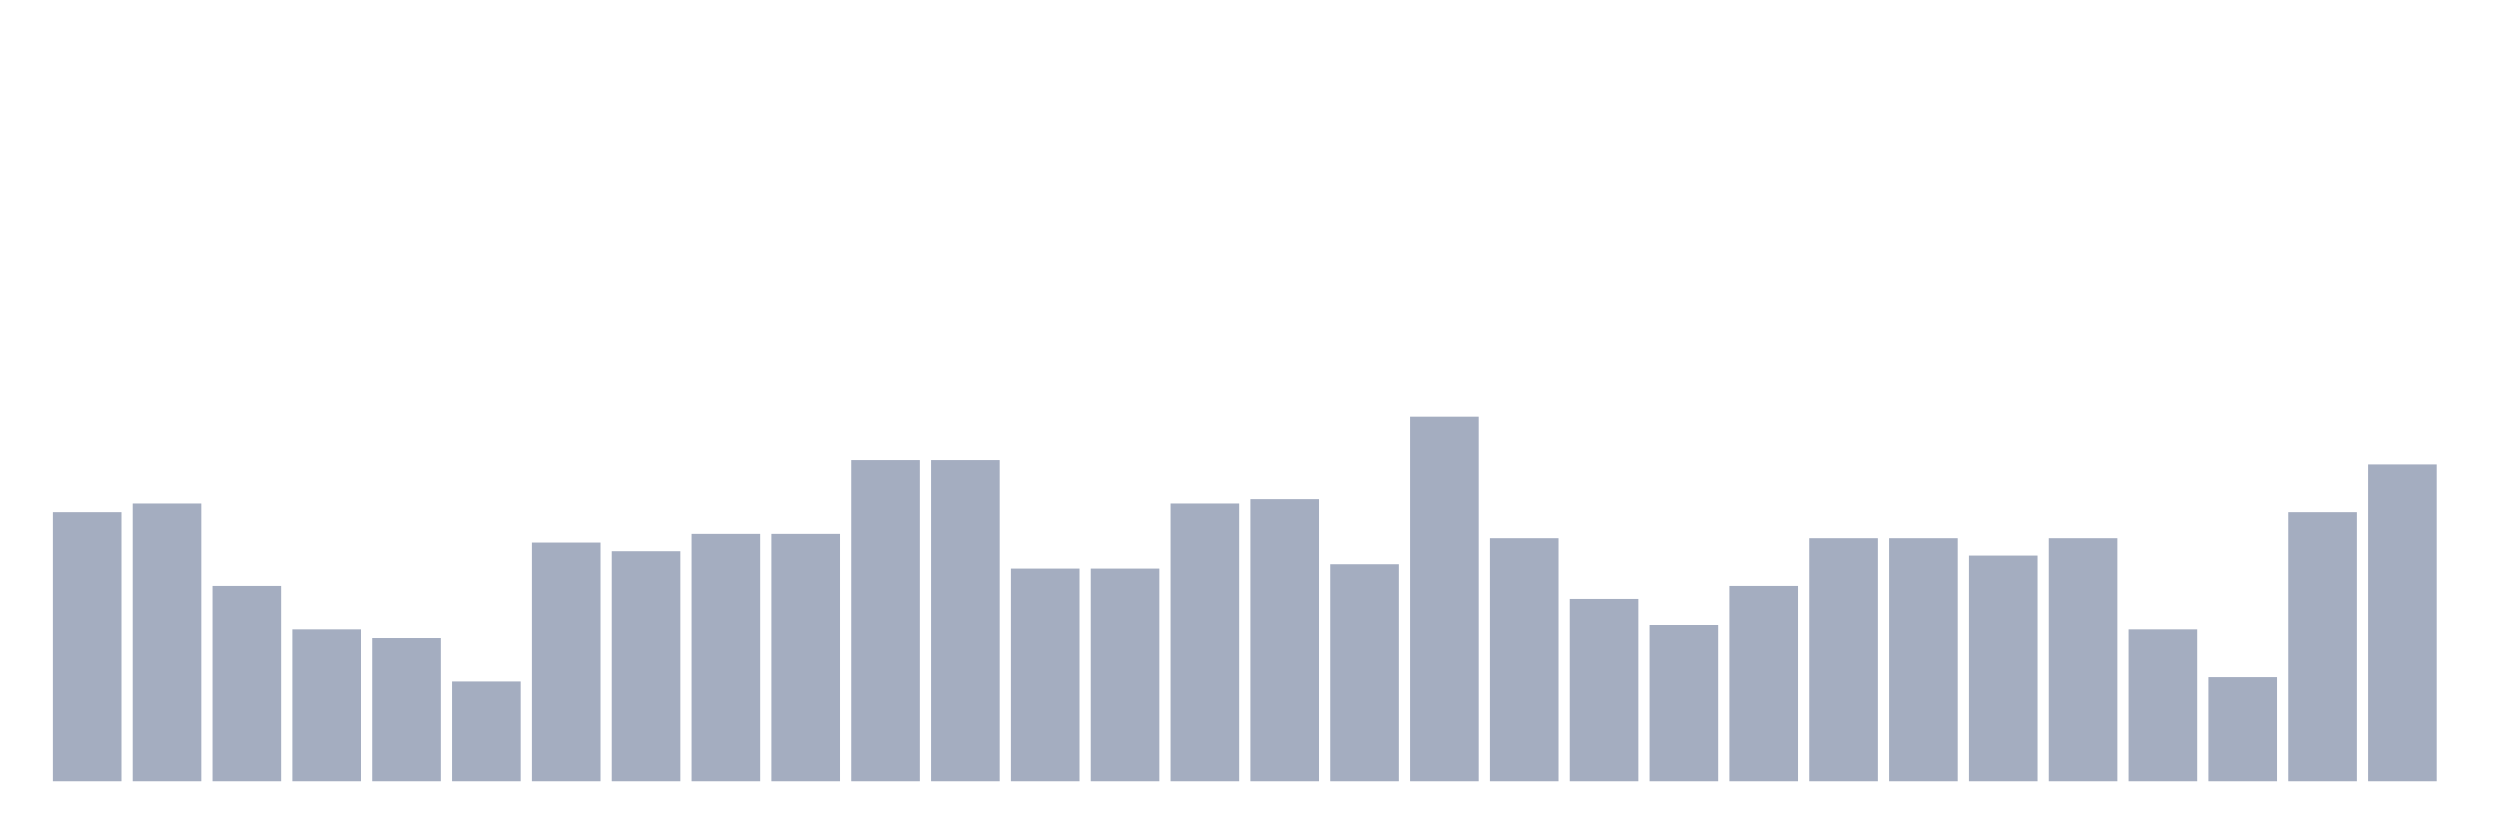
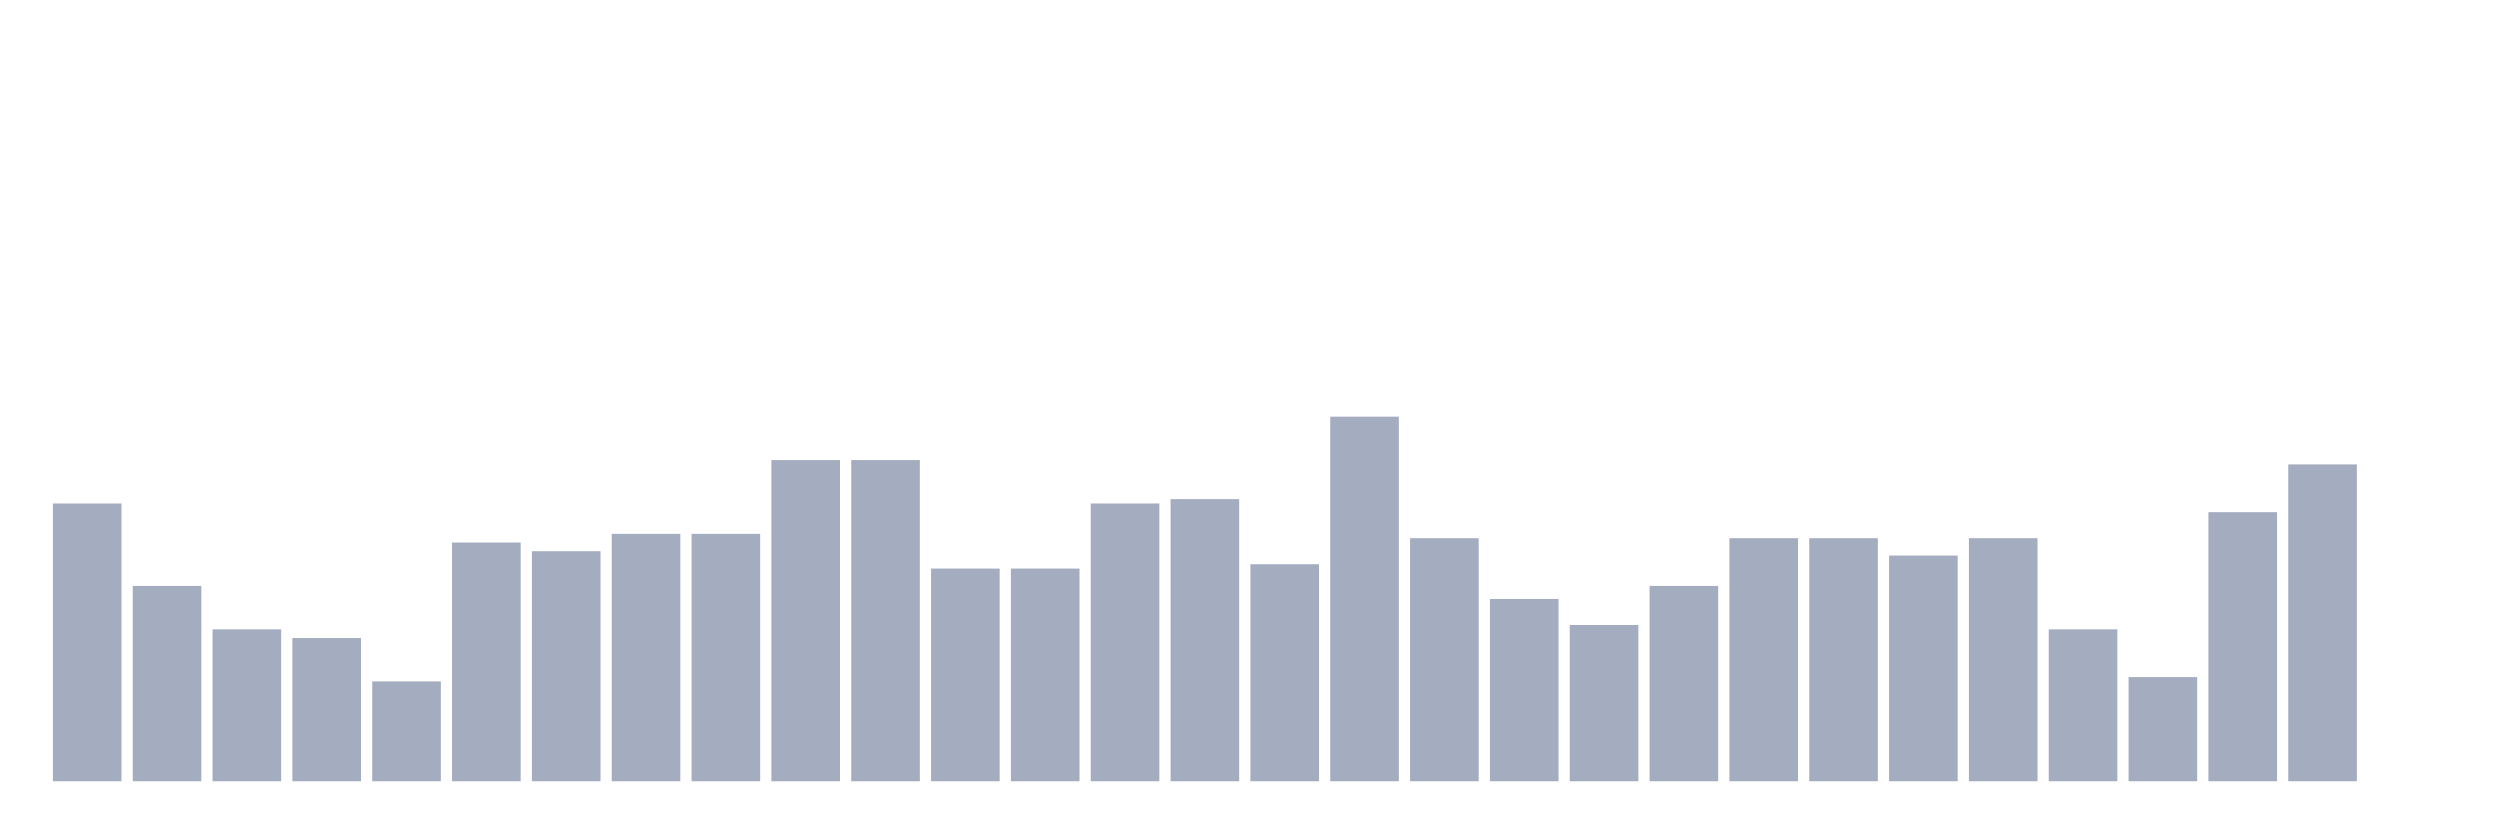
<svg xmlns="http://www.w3.org/2000/svg" viewBox="0 0 480 160">
  <g transform="translate(10,10)">
-     <rect class="bar" x="0.153" width="13.175" y="88.333" height="51.667" fill="rgb(164,173,192)" />
-     <rect class="bar" x="15.482" width="13.175" y="86.667" height="53.333" fill="rgb(164,173,192)" />
-     <rect class="bar" x="30.81" width="13.175" y="102.5" height="37.5" fill="rgb(164,173,192)" />
-     <rect class="bar" x="46.138" width="13.175" y="110.833" height="29.167" fill="rgb(164,173,192)" />
-     <rect class="bar" x="61.466" width="13.175" y="112.5" height="27.5" fill="rgb(164,173,192)" />
-     <rect class="bar" x="76.794" width="13.175" y="120.833" height="19.167" fill="rgb(164,173,192)" />
-     <rect class="bar" x="92.123" width="13.175" y="94.167" height="45.833" fill="rgb(164,173,192)" />
-     <rect class="bar" x="107.451" width="13.175" y="95.833" height="44.167" fill="rgb(164,173,192)" />
+     <rect class="bar" x="0.153" width="13.175" y="86.667" height="53.333" fill="rgb(164,173,192)" />
+     <rect class="bar" x="15.482" width="13.175" y="102.5" height="37.5" fill="rgb(164,173,192)" />
+     <rect class="bar" x="30.81" width="13.175" y="110.833" height="29.167" fill="rgb(164,173,192)" />
+     <rect class="bar" x="46.138" width="13.175" y="112.5" height="27.5" fill="rgb(164,173,192)" />
+     <rect class="bar" x="61.466" width="13.175" y="120.833" height="19.167" fill="rgb(164,173,192)" />
+     <rect class="bar" x="76.794" width="13.175" y="94.167" height="45.833" fill="rgb(164,173,192)" />
+     <rect class="bar" x="92.123" width="13.175" y="95.833" height="44.167" fill="rgb(164,173,192)" />
+     <rect class="bar" x="107.451" width="13.175" y="92.5" height="47.5" fill="rgb(164,173,192)" />
    <rect class="bar" x="122.779" width="13.175" y="92.5" height="47.5" fill="rgb(164,173,192)" />
-     <rect class="bar" x="138.107" width="13.175" y="92.5" height="47.5" fill="rgb(164,173,192)" />
+     <rect class="bar" x="138.107" width="13.175" y="78.333" height="61.667" fill="rgb(164,173,192)" />
    <rect class="bar" x="153.436" width="13.175" y="78.333" height="61.667" fill="rgb(164,173,192)" />
-     <rect class="bar" x="168.764" width="13.175" y="78.333" height="61.667" fill="rgb(164,173,192)" />
+     <rect class="bar" x="168.764" width="13.175" y="99.167" height="40.833" fill="rgb(164,173,192)" />
    <rect class="bar" x="184.092" width="13.175" y="99.167" height="40.833" fill="rgb(164,173,192)" />
-     <rect class="bar" x="199.42" width="13.175" y="99.167" height="40.833" fill="rgb(164,173,192)" />
-     <rect class="bar" x="214.748" width="13.175" y="86.667" height="53.333" fill="rgb(164,173,192)" />
-     <rect class="bar" x="230.077" width="13.175" y="85.833" height="54.167" fill="rgb(164,173,192)" />
-     <rect class="bar" x="245.405" width="13.175" y="98.333" height="41.667" fill="rgb(164,173,192)" />
-     <rect class="bar" x="260.733" width="13.175" y="70" height="70" fill="rgb(164,173,192)" />
-     <rect class="bar" x="276.061" width="13.175" y="93.333" height="46.667" fill="rgb(164,173,192)" />
-     <rect class="bar" x="291.39" width="13.175" y="105" height="35" fill="rgb(164,173,192)" />
-     <rect class="bar" x="306.718" width="13.175" y="110" height="30" fill="rgb(164,173,192)" />
-     <rect class="bar" x="322.046" width="13.175" y="102.5" height="37.5" fill="rgb(164,173,192)" />
+     <rect class="bar" x="199.42" width="13.175" y="86.667" height="53.333" fill="rgb(164,173,192)" />
+     <rect class="bar" x="214.748" width="13.175" y="85.833" height="54.167" fill="rgb(164,173,192)" />
+     <rect class="bar" x="230.077" width="13.175" y="98.333" height="41.667" fill="rgb(164,173,192)" />
+     <rect class="bar" x="245.405" width="13.175" y="70" height="70" fill="rgb(164,173,192)" />
+     <rect class="bar" x="260.733" width="13.175" y="93.333" height="46.667" fill="rgb(164,173,192)" />
+     <rect class="bar" x="276.061" width="13.175" y="105" height="35" fill="rgb(164,173,192)" />
+     <rect class="bar" x="291.39" width="13.175" y="110" height="30" fill="rgb(164,173,192)" />
+     <rect class="bar" x="306.718" width="13.175" y="102.5" height="37.5" fill="rgb(164,173,192)" />
+     <rect class="bar" x="322.046" width="13.175" y="93.333" height="46.667" fill="rgb(164,173,192)" />
    <rect class="bar" x="337.374" width="13.175" y="93.333" height="46.667" fill="rgb(164,173,192)" />
-     <rect class="bar" x="352.702" width="13.175" y="93.333" height="46.667" fill="rgb(164,173,192)" />
-     <rect class="bar" x="368.031" width="13.175" y="96.667" height="43.333" fill="rgb(164,173,192)" />
-     <rect class="bar" x="383.359" width="13.175" y="93.333" height="46.667" fill="rgb(164,173,192)" />
-     <rect class="bar" x="398.687" width="13.175" y="110.833" height="29.167" fill="rgb(164,173,192)" />
-     <rect class="bar" x="414.015" width="13.175" y="120" height="20" fill="rgb(164,173,192)" />
-     <rect class="bar" x="429.344" width="13.175" y="88.333" height="51.667" fill="rgb(164,173,192)" />
-     <rect class="bar" x="444.672" width="13.175" y="79.167" height="60.833" fill="rgb(164,173,192)" />
+     <rect class="bar" x="352.702" width="13.175" y="96.667" height="43.333" fill="rgb(164,173,192)" />
+     <rect class="bar" x="368.031" width="13.175" y="93.333" height="46.667" fill="rgb(164,173,192)" />
+     <rect class="bar" x="383.359" width="13.175" y="110.833" height="29.167" fill="rgb(164,173,192)" />
+     <rect class="bar" x="398.687" width="13.175" y="120" height="20" fill="rgb(164,173,192)" />
+     <rect class="bar" x="414.015" width="13.175" y="88.333" height="51.667" fill="rgb(164,173,192)" />
+     <rect class="bar" x="429.344" width="13.175" y="79.167" height="60.833" fill="rgb(164,173,192)" />
+     <rect class="bar" x="444.672" width="13.175" y="140" height="0" fill="rgb(164,173,192)" />
  </g>
</svg>
